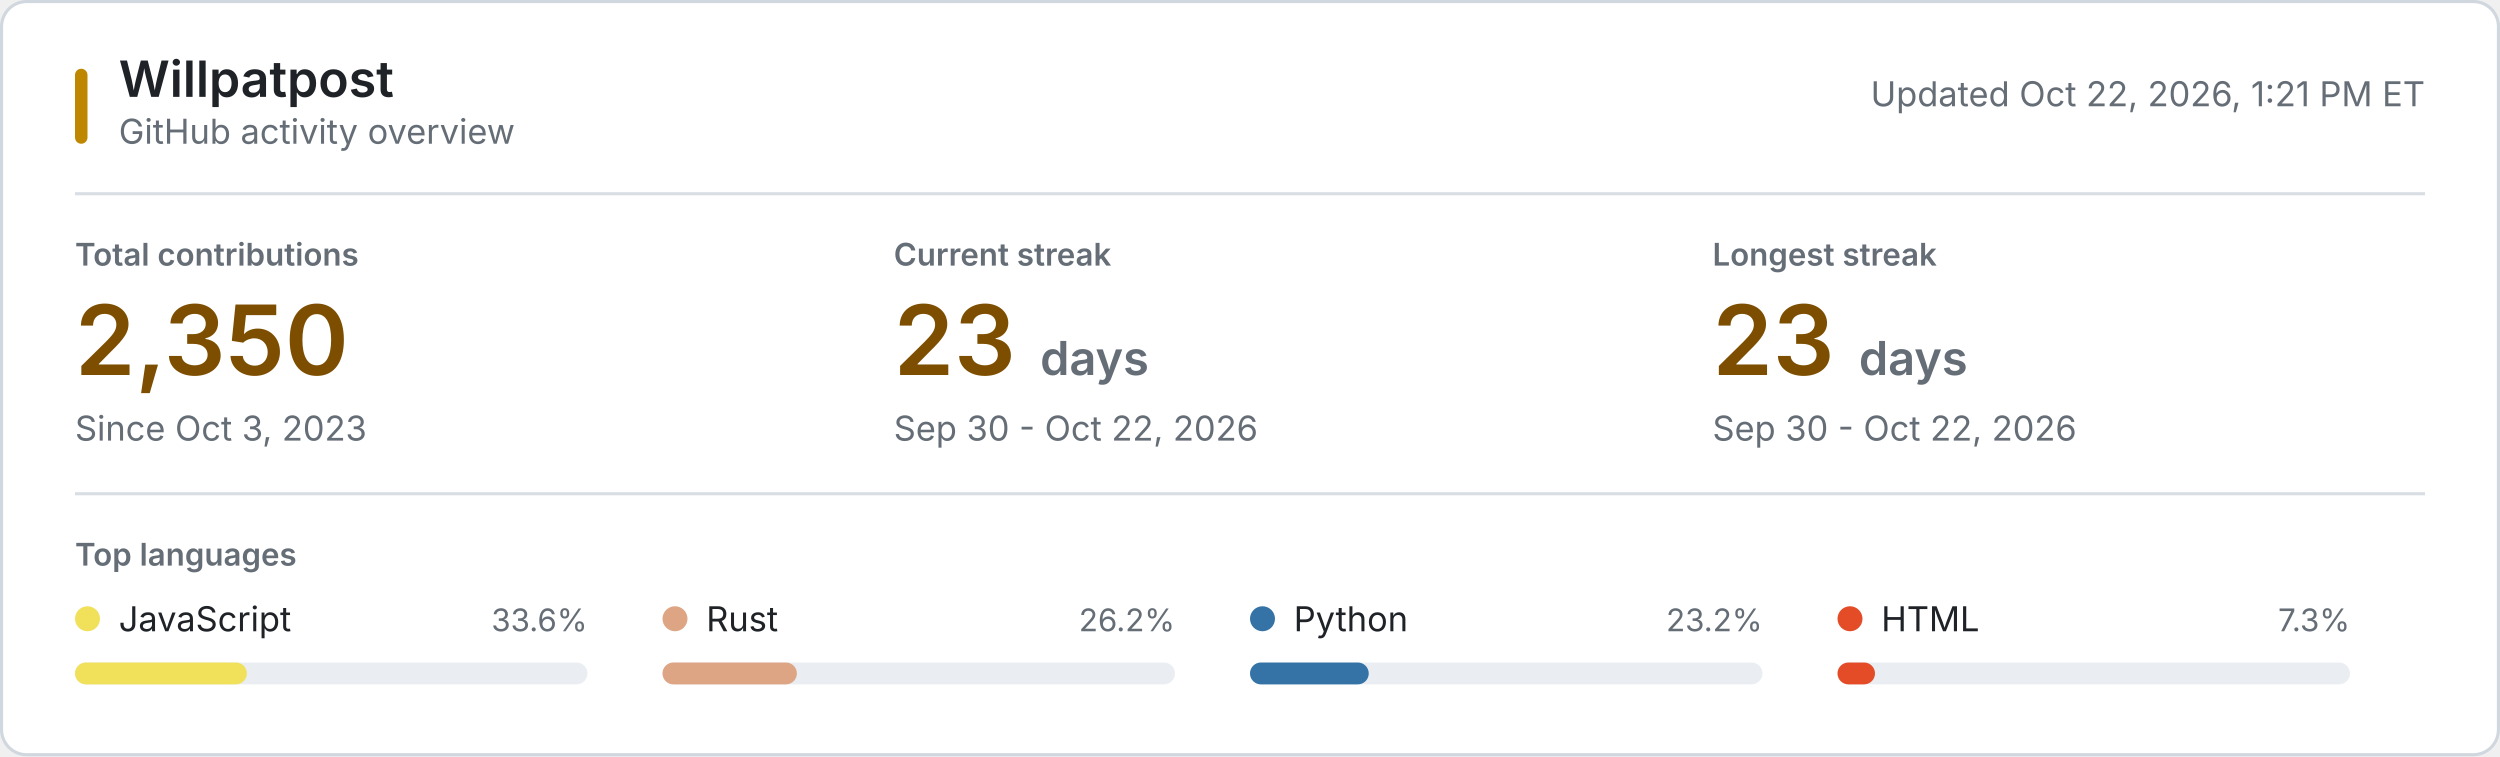
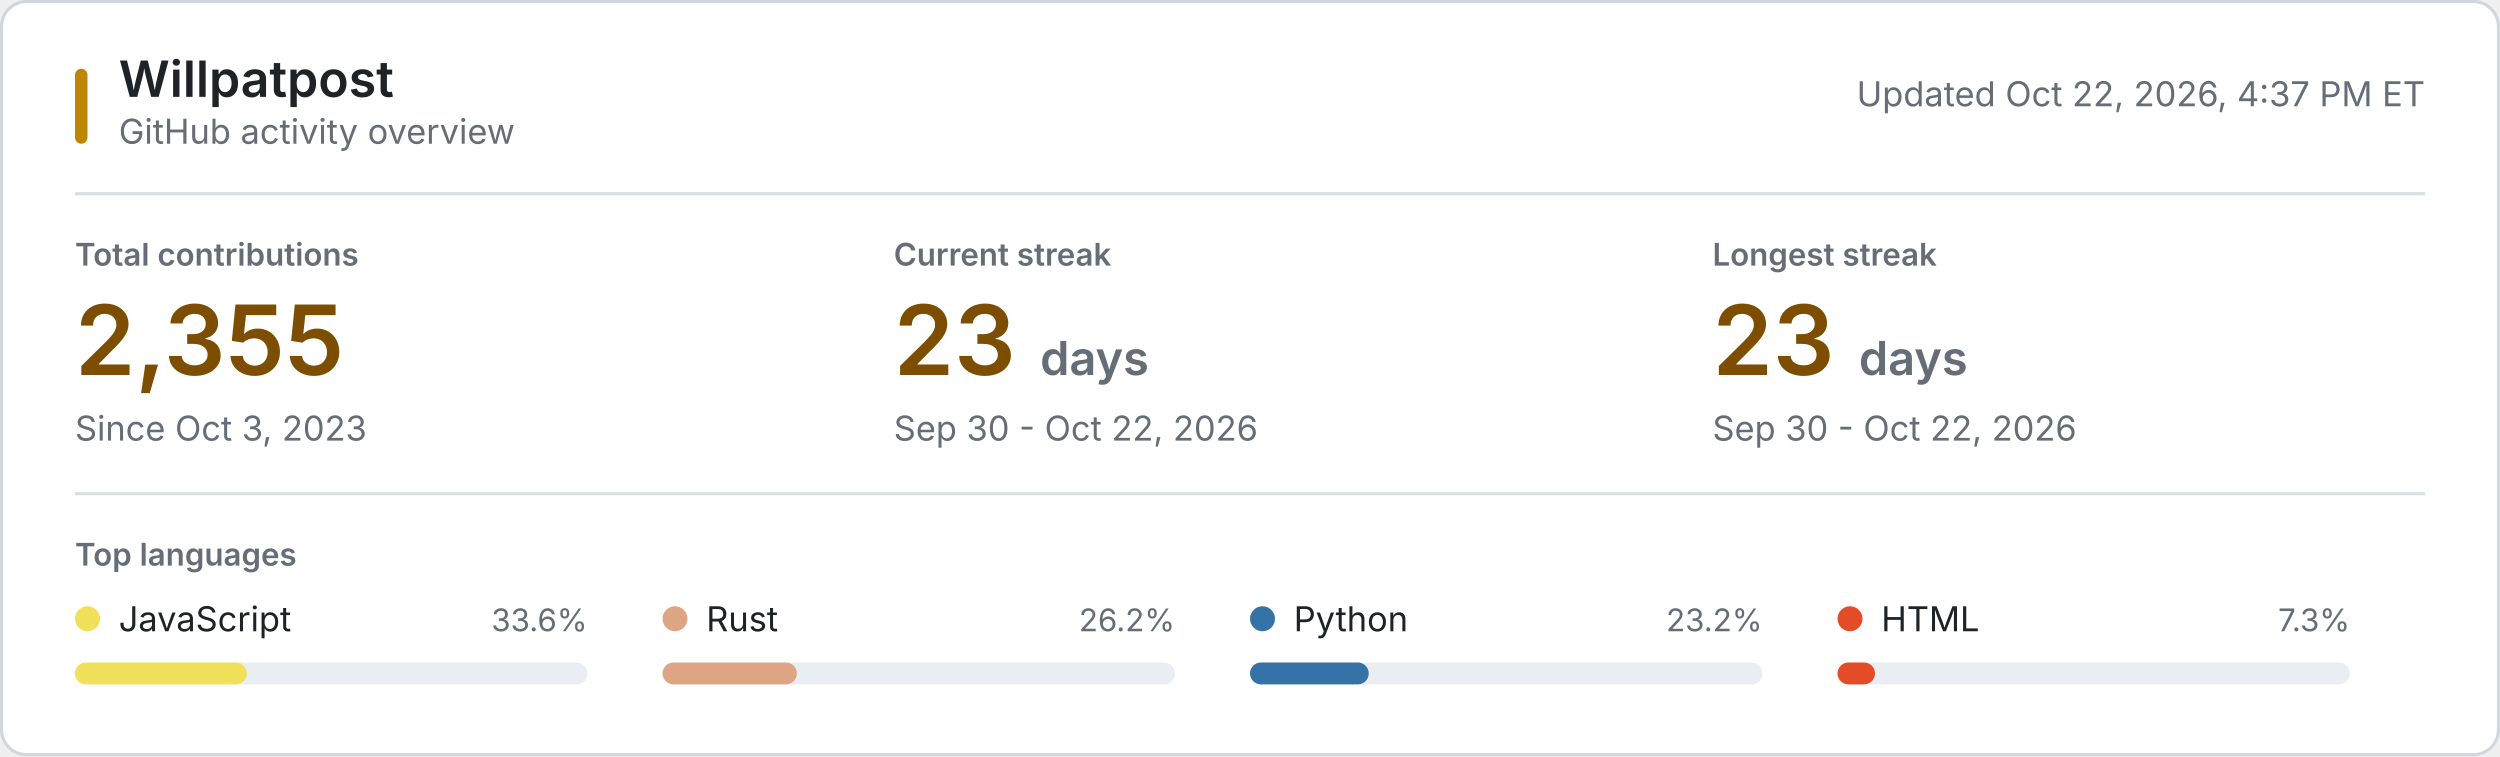
<svg xmlns="http://www.w3.org/2000/svg" style="isolation: isolate" viewBox="0 0 800 242" width="800px" height="242px" role="img" aria-labelledby="title desc">
  <style>
    @keyframes reveal {
      from { opacity: 0.2; }
      to { opacity: 1; }
    }
    .animate { animation: reveal 320ms ease-out both; }
    .background { fill: #ffffff; stroke: #d0d7de; }
    .username { font: 600 16px -apple-system, BlinkMacSystemFont, "Segoe UI", sans-serif; fill: #1f2328; }
    .subtitle, .updated { font: 11px -apple-system, BlinkMacSystemFont, "Segoe UI", sans-serif; fill: #656d76; }
    .section-label, .metric-label { font: 600 10px -apple-system, BlinkMacSystemFont, "Segoe UI", sans-serif; fill: #656d76; }
    .metric-label, .section-label { text-transform: uppercase; }
    .metric-value { font: 600 31px -apple-system, BlinkMacSystemFont, "Segoe UI", sans-serif; fill: #7d4e00; }
    .metric-unit, .metric-note { fill: #656d76; }
    .metric-note { font: 11px -apple-system, BlinkMacSystemFont, "Segoe UI", sans-serif; }
    .language-name { font: 11px -apple-system, BlinkMacSystemFont, "Segoe UI", sans-serif; fill: #1f2328; }
    .language-percent { font: 10px -apple-system, BlinkMacSystemFont, "Segoe UI", sans-serif; fill: #656d76; }
    .language-track { fill: #eaeef2; }
    .empty-state { font: 11px -apple-system, BlinkMacSystemFont, "Segoe UI", sans-serif; fill: #656d76; }
    .rule { stroke: #d8dee4; stroke-width: 1; }
    .accent { fill: #bf8700; }
    @media (prefers-color-scheme: dark) {
      .background { fill: #0d1117; stroke: #30363d; }
      .username, .language-name { fill: #f0f6fc; }
      .subtitle, .updated, .section-label, .metric-label, .metric-unit, .metric-note, .language-percent, .empty-state { fill: #8b949e; }
      .metric-value { fill: #f0c74e; }
      .language-track { fill: #21262d; }
      .rule { stroke: #21262d; }
      .accent { fill: #e3b341; }
    }
    @media (prefers-reduced-motion: reduce) {
      .animate { animation: none; }
    }
  </style>
  <rect class="background" x="0.5" y="0.5" width="799" height="241" rx="8" />
  <rect class="accent" x="24" y="22" width="4" height="24" rx="2" />
  <text class="username" x="38" y="31">Willpatpost</text>
  <text class="subtitle" x="38" y="46">GitHub activity overview</text>
-   <text class="updated" x="776" y="34" text-anchor="end">Updated Oct 22, 2026, 1:21 PM ET</text>
+   <text class="updated" x="776" y="34" text-anchor="end">Updated Oct 22, 2026, 4:37 PM ET</text>
  <line class="rule" x1="24" y1="62" x2="776" y2="62" />
  <g class="animate" style="animation-delay: 20ms">
    <text class="metric-label" x="24" y="85">Total contributions</text>
-     <text class="metric-value" x="24" y="120">2,350</text>
+     <text class="metric-value" x="24" y="120">2,355</text>
    <text class="metric-note" x="24" y="141">Since Oct 3, 2023</text>
  </g>
  <g class="animate" style="animation-delay: 55ms">
    <text class="metric-label" x="286" y="85">Current streak</text>
    <text class="metric-value" x="286" y="120">23 <tspan class="metric-unit" font-size="15">days</tspan>
    </text>
    <text class="metric-note" x="286" y="141">Sep 30 - Oct 22, 2026</text>
  </g>
  <g class="animate" style="animation-delay: 90ms">
    <text class="metric-label" x="548" y="85">Longest streak</text>
    <text class="metric-value" x="548" y="120">23 <tspan class="metric-unit" font-size="15">days</tspan>
    </text>
    <text class="metric-note" x="548" y="141">Sep 30 - Oct 22, 2026</text>
  </g>
  <line class="rule" x1="24" y1="158" x2="776" y2="158" />
  <text class="section-label" x="24" y="181">Top languages</text>
  <g class="animate" style="animation-delay: 120ms">
    <circle cx="28" cy="198" r="4" fill="#f1e05a" />
    <text class="language-name" x="38" y="202">JavaScript</text>
    <text class="language-percent" x="188" y="202" text-anchor="end">33.6%</text>
    <rect class="language-track" x="24" y="212" width="164" height="7" rx="3.5" />
    <rect x="24" y="212" width="55" height="7" rx="3.5" fill="#f1e05a" />
  </g>
  <g class="animate" style="animation-delay: 155ms">
    <circle cx="216" cy="198" r="4" fill="#dea584" />
    <text class="language-name" x="226" y="202">Rust</text>
    <text class="language-percent" x="376" y="202" text-anchor="end">26.2%</text>
    <rect class="language-track" x="212" y="212" width="164" height="7" rx="3.5" />
    <rect x="212" y="212" width="43" height="7" rx="3.5" fill="#dea584" />
  </g>
  <g class="animate" style="animation-delay: 190ms">
    <circle cx="404" cy="198" r="4" fill="#3572A5" />
    <text class="language-name" x="414" y="202">Python</text>
    <text class="language-percent" x="564" y="202" text-anchor="end">23.2%</text>
    <rect class="language-track" x="400" y="212" width="164" height="7" rx="3.5" />
    <rect x="400" y="212" width="38" height="7" rx="3.5" fill="#3572A5" />
  </g>
  <g class="animate" style="animation-delay: 225ms">
    <circle cx="592" cy="198" r="4" fill="#e34c26" />
    <text class="language-name" x="602" y="202">HTML</text>
    <text class="language-percent" x="752" y="202" text-anchor="end">7.3%</text>
    <rect class="language-track" x="588" y="212" width="164" height="7" rx="3.5" />
    <rect x="588" y="212" width="12" height="7" rx="3.5" fill="#e34c26" />
  </g>
</svg>
